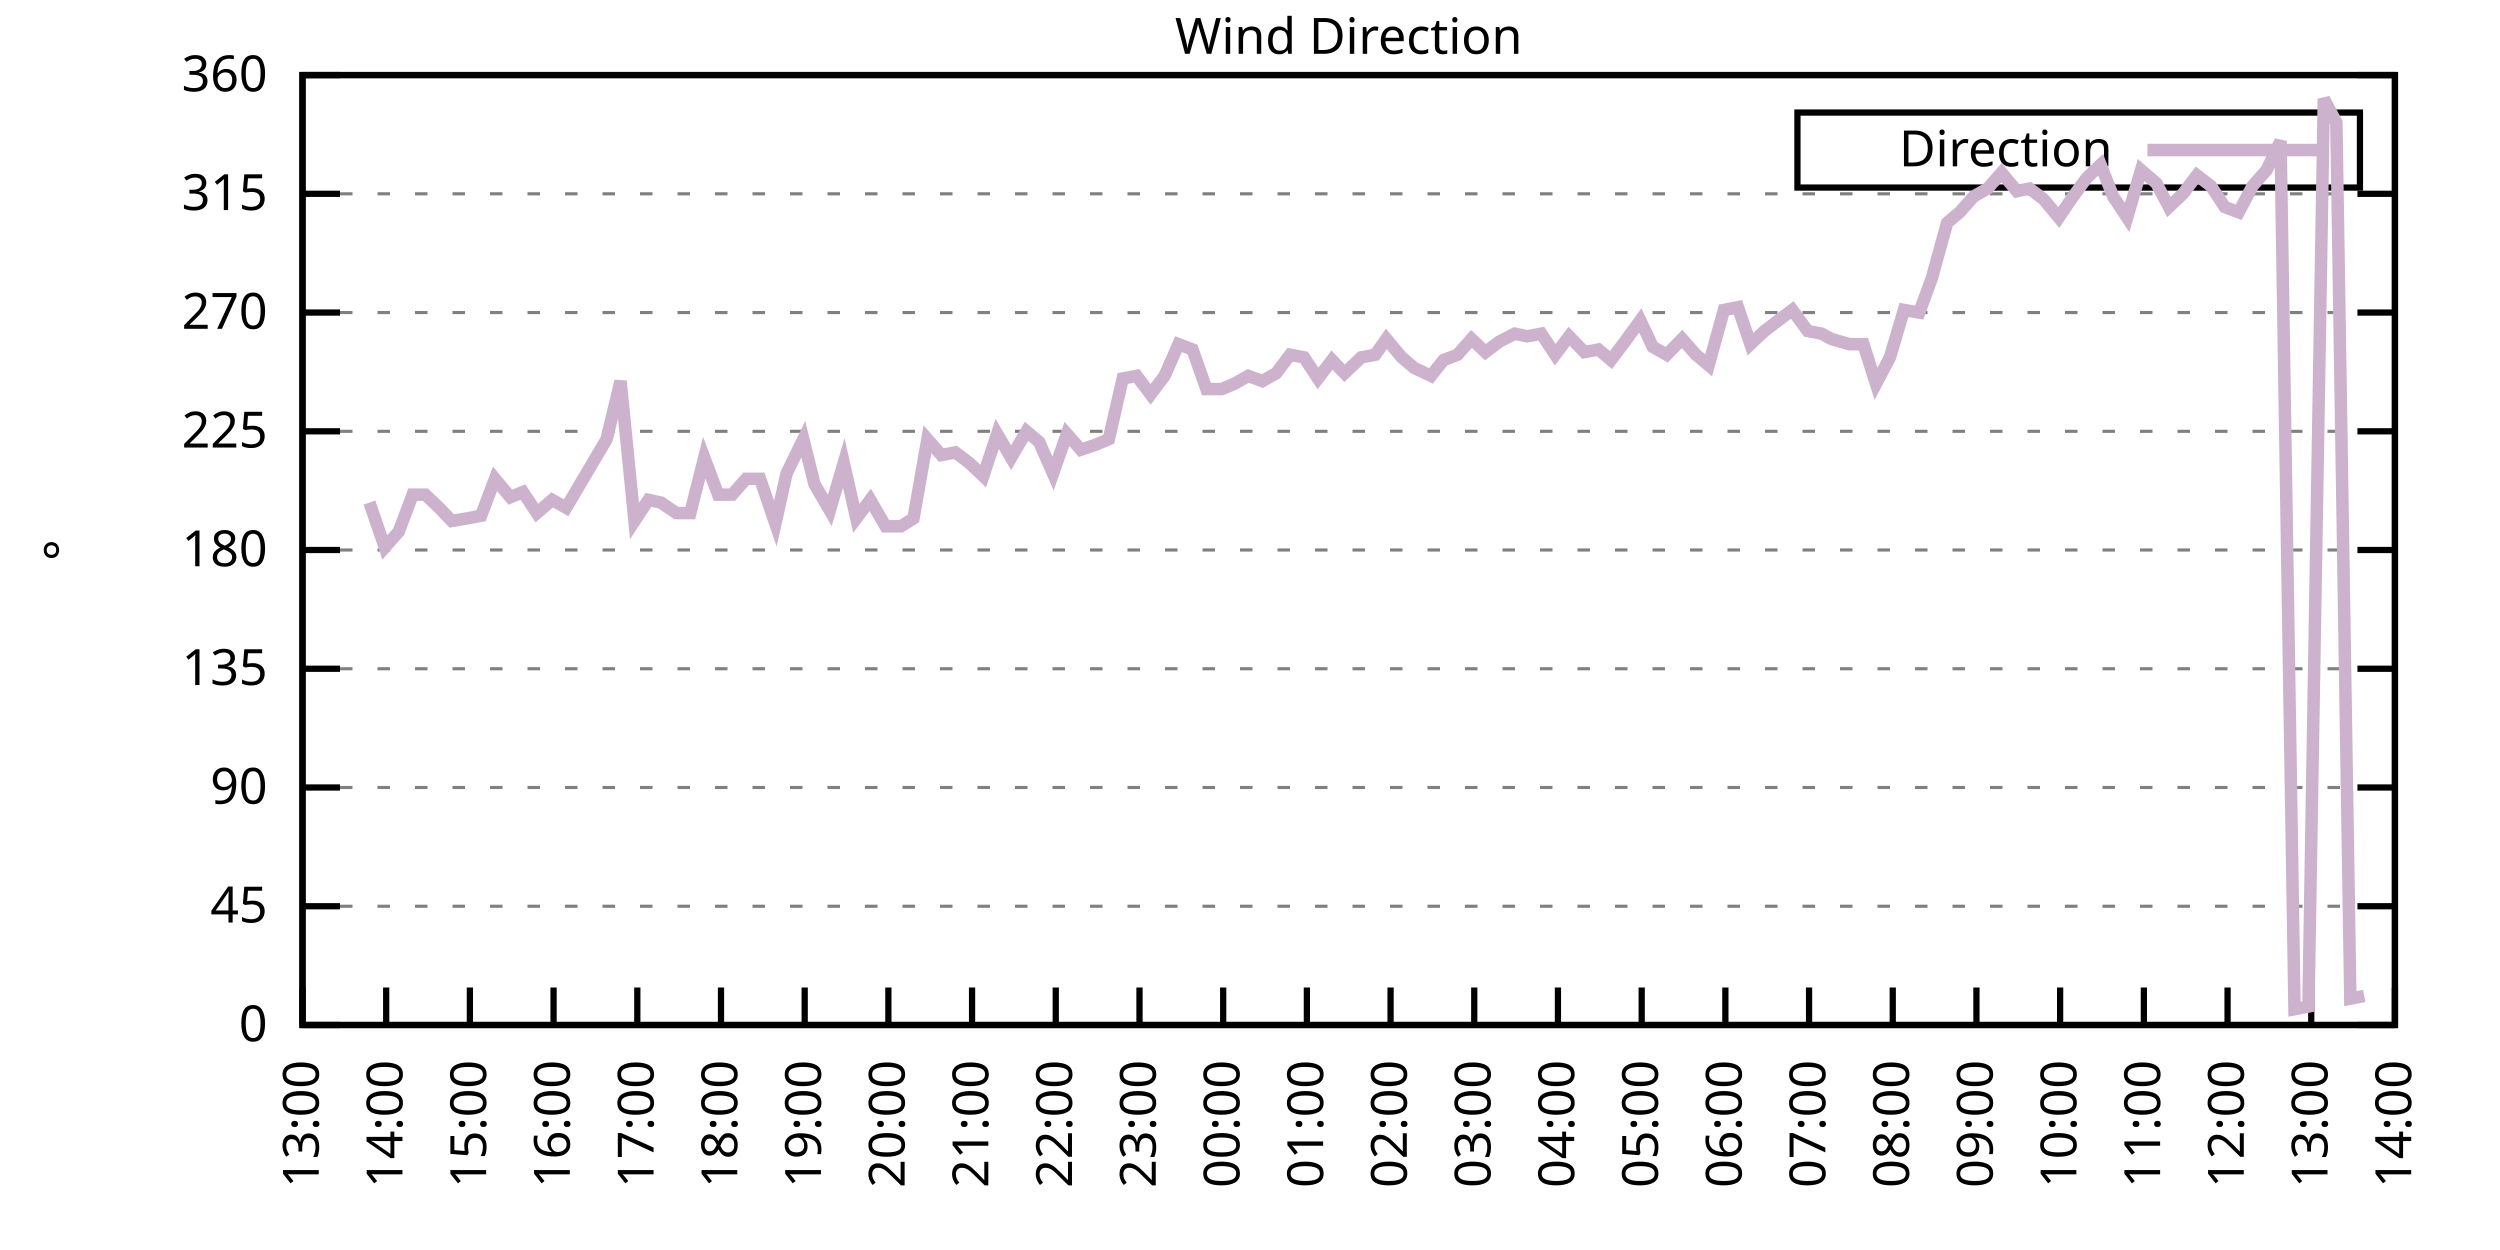
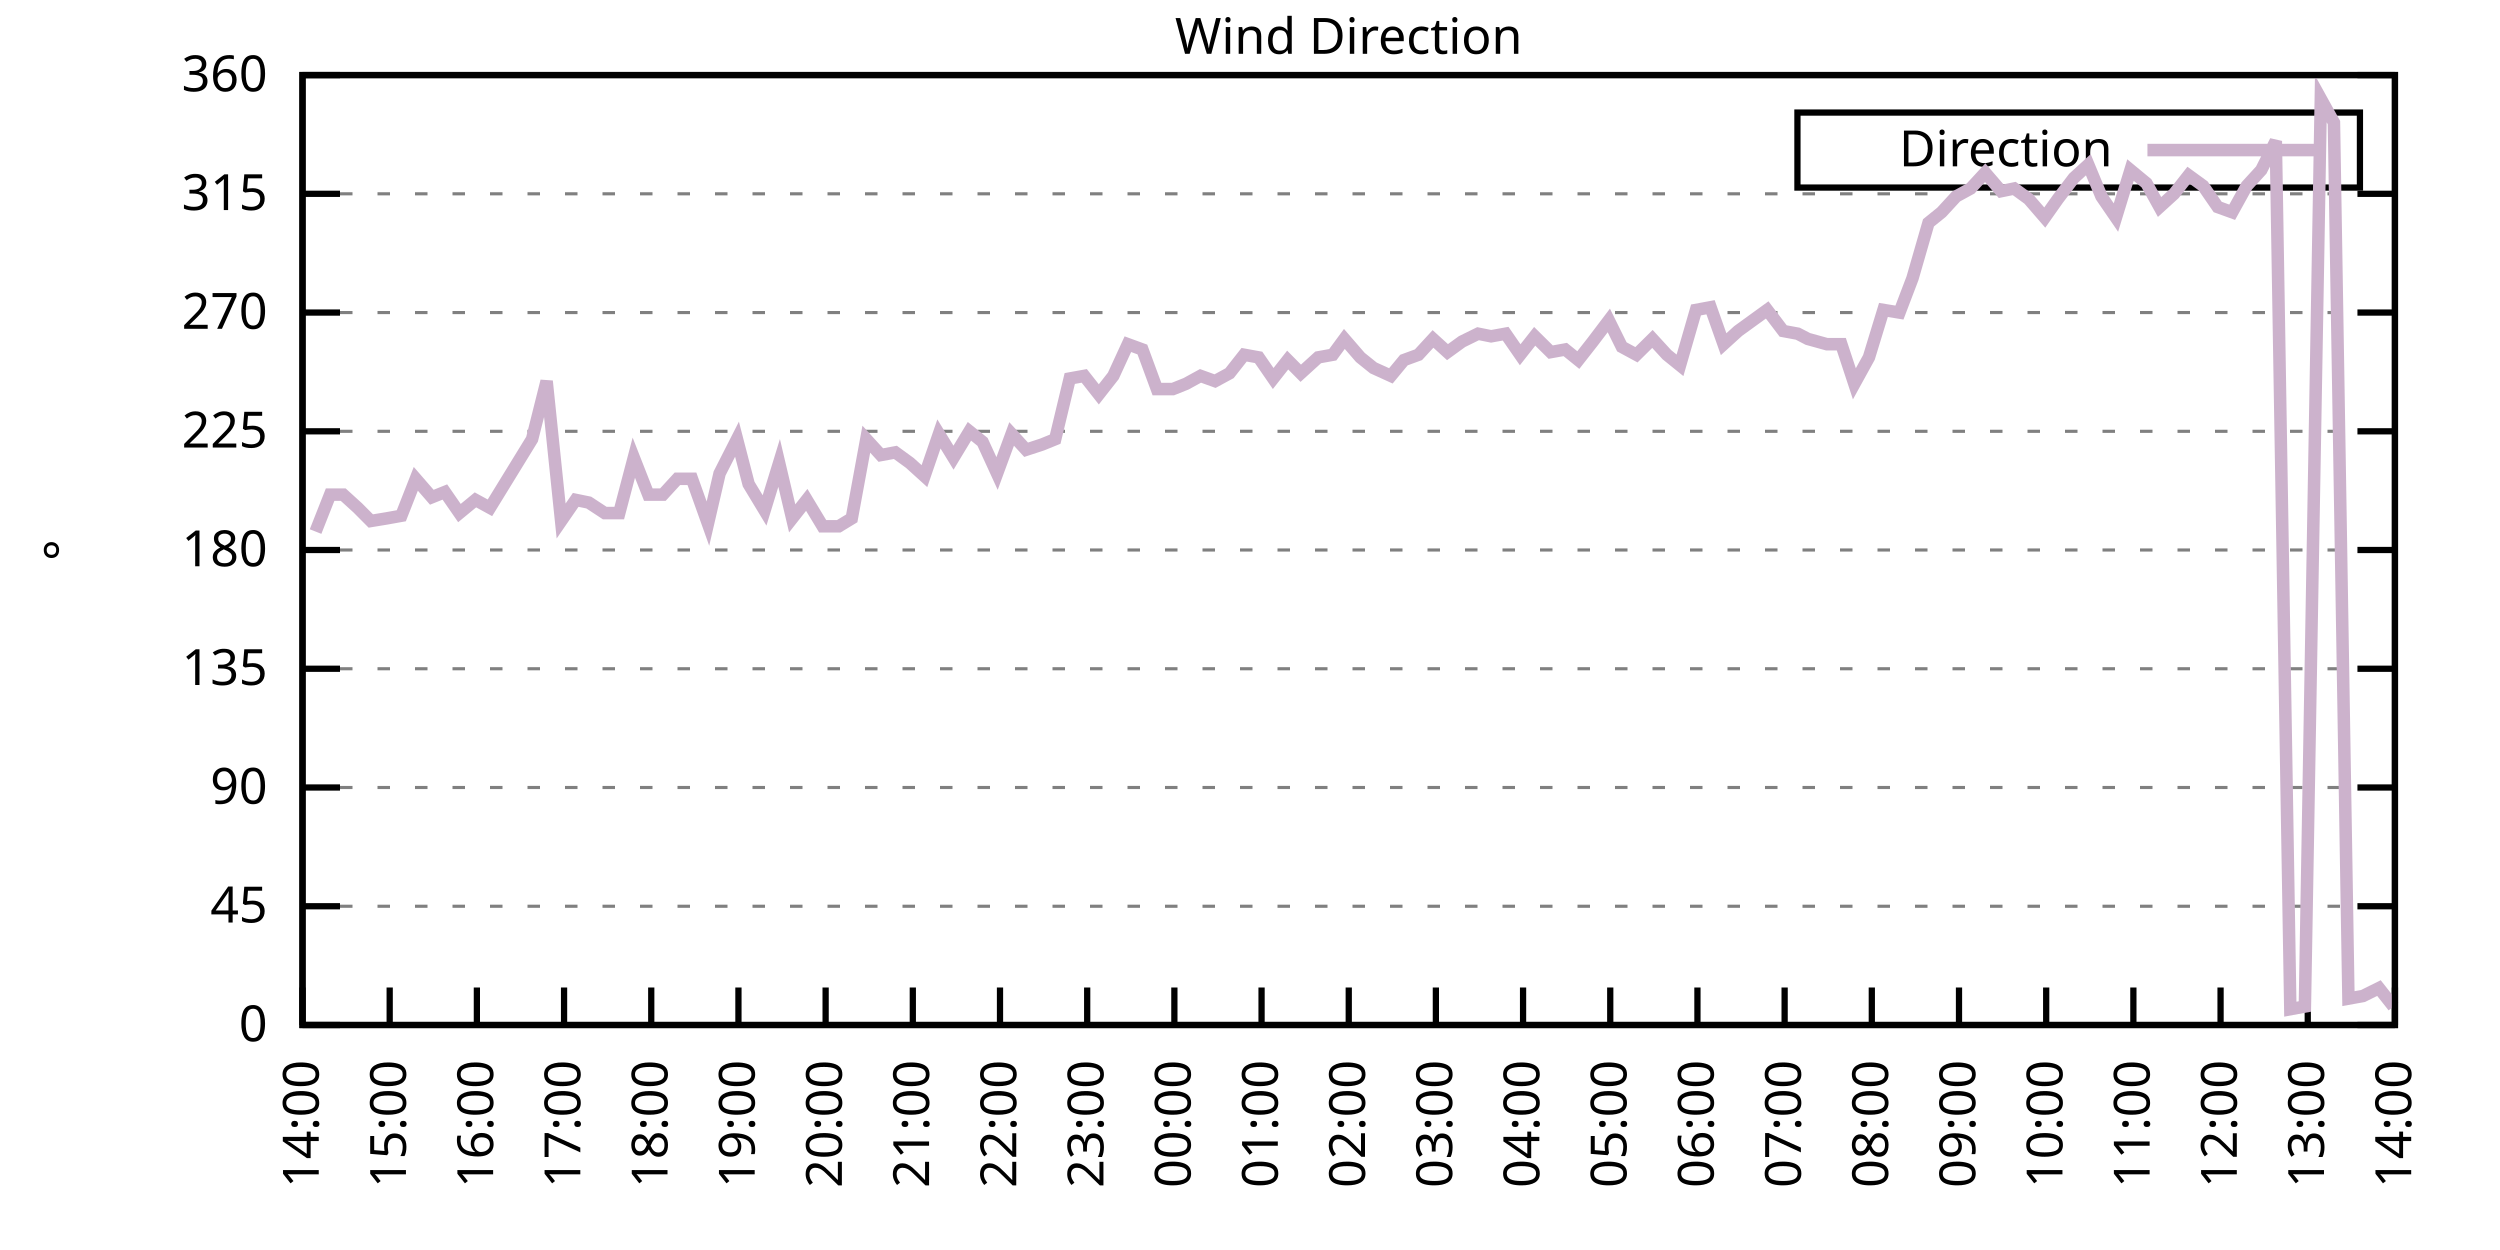
<svg xmlns="http://www.w3.org/2000/svg" xmlns:xlink="http://www.w3.org/1999/xlink" width="400" height="200" viewBox="0 0 400 200">
  <g id="gnuplot_canvas">
    <rect x="0" y="0" width="400" height="200" fill="none" />
    <defs>
      <circle id="gpDot" r="0.5" stroke-width="0.5" stroke="currentColor" />
      <path id="gpPt0" stroke-width="0.333" stroke="currentColor" d="M-1,0 h2 M0,-1 v2" />
      <path id="gpPt1" stroke-width="0.333" stroke="currentColor" d="M-1,-1 L1,1 M1,-1 L-1,1" />
      <path id="gpPt2" stroke-width="0.333" stroke="currentColor" d="M-1,0 L1,0 M0,-1 L0,1 M-1,-1 L1,1 M-1,1 L1,-1" />
      <rect id="gpPt3" stroke-width="0.333" stroke="currentColor" x="-1" y="-1" width="2" height="2" />
      <rect id="gpPt4" stroke-width="0.333" stroke="currentColor" fill="currentColor" x="-1" y="-1" width="2" height="2" />
      <circle id="gpPt5" stroke-width="0.333" stroke="currentColor" cx="0" cy="0" r="1" />
      <use xlink:href="#gpPt5" id="gpPt6" fill="currentColor" stroke="none" />
      <path id="gpPt7" stroke-width="0.333" stroke="currentColor" d="M0,-1.33 L-1.33,0.67 L1.33,0.67 z" />
      <use xlink:href="#gpPt7" id="gpPt8" fill="currentColor" stroke="none" />
      <use xlink:href="#gpPt7" id="gpPt9" stroke="currentColor" transform="rotate(180)" />
      <use xlink:href="#gpPt9" id="gpPt10" fill="currentColor" stroke="none" />
      <use xlink:href="#gpPt3" id="gpPt11" stroke="currentColor" transform="rotate(45)" />
      <use xlink:href="#gpPt11" id="gpPt12" fill="currentColor" stroke="none" />
      <path id="gpPt13" stroke-width="0.333" stroke="currentColor" d="M0,1.330 L1.265,0.411 L0.782,-1.067 L-0.782,-1.076 L-1.265,0.411 z" />
      <use xlink:href="#gpPt13" id="gpPt14" fill="currentColor" stroke="none" />
      <filter id="textbox" filterUnits="objectBoundingBox" x="0" y="0" height="1" width="1">
        <feFlood flood-color="white" flood-opacity="1" result="bgnd" />
        <feComposite in="SourceGraphic" in2="bgnd" operator="atop" />
      </filter>
      <filter id="greybox" filterUnits="objectBoundingBox" x="0" y="0" height="1" width="1">
        <feFlood flood-color="lightgrey" flood-opacity="1" result="grey" />
        <feComposite in="SourceGraphic" in2="grey" operator="atop" />
      </filter>
    </defs>
    <g fill="none" color="white" stroke="currentColor" stroke-width="1.00" stroke-linecap="butt" stroke-linejoin="miter">
</g>
    <g fill="none" color="black" stroke="currentColor" stroke-width="1.00" stroke-linecap="butt" stroke-linejoin="miter">
      <g stroke="none" shape-rendering="crispEdges">
        <polygon fill="rgb(255, 255, 255)" points="48.40,164.00 383.18,164.00 383.18,12.02 48.40,12.02 " />
      </g>
    </g>
    <g fill="none" color="black" stroke="currentColor" stroke-width="1.00" stroke-linecap="butt" stroke-linejoin="miter">
</g>
    <g fill="none" color="black" stroke="black" stroke-width="0.50" stroke-linecap="butt" stroke-linejoin="miter">
</g>
    <g fill="none" color="gray" stroke="currentColor" stroke-width="0.50" stroke-linecap="butt" stroke-linejoin="miter">
      <path stroke="gray" stroke-dasharray="2,4" class="gridline" d="M48.40,164.00 L383.19,164.00  " />
    </g>
    <g fill="none" color="gray" stroke="gray" stroke-width="1.00" stroke-linecap="butt" stroke-linejoin="miter">
</g>
    <g fill="none" color="black" stroke="currentColor" stroke-width="1.00" stroke-linecap="butt" stroke-linejoin="miter">
      <path stroke="black" d="M48.40,164.00 L54.40,164.00 M383.19,164.00 L377.19,164.00  " />
      <g transform="translate(42.80,166.60)" stroke="none" fill="black" font-family="Sans" font-size="8.00" text-anchor="end">
        <text>
          <tspan font-family="Sans"> 0</tspan>
        </text>
      </g>
    </g>
    <g fill="none" color="black" stroke="currentColor" stroke-width="1.00" stroke-linecap="butt" stroke-linejoin="miter">
</g>
    <g fill="none" color="black" stroke="black" stroke-width="0.50" stroke-linecap="butt" stroke-linejoin="miter">
</g>
    <g fill="none" color="gray" stroke="currentColor" stroke-width="0.50" stroke-linecap="butt" stroke-linejoin="miter">
      <path stroke="gray" stroke-dasharray="2,4" class="gridline" d="M48.40,145.00 L383.19,145.00  " />
    </g>
    <g fill="none" color="gray" stroke="gray" stroke-width="1.00" stroke-linecap="butt" stroke-linejoin="miter">
</g>
    <g fill="none" color="black" stroke="currentColor" stroke-width="1.00" stroke-linecap="butt" stroke-linejoin="miter">
      <path stroke="black" d="M48.40,145.00 L54.40,145.00 M383.19,145.00 L377.19,145.00  " />
      <g transform="translate(42.80,147.60)" stroke="none" fill="black" font-family="Sans" font-size="8.00" text-anchor="end">
        <text>
          <tspan font-family="Sans"> 45</tspan>
        </text>
      </g>
    </g>
    <g fill="none" color="black" stroke="currentColor" stroke-width="1.00" stroke-linecap="butt" stroke-linejoin="miter">
</g>
    <g fill="none" color="black" stroke="black" stroke-width="0.50" stroke-linecap="butt" stroke-linejoin="miter">
</g>
    <g fill="none" color="gray" stroke="currentColor" stroke-width="0.50" stroke-linecap="butt" stroke-linejoin="miter">
      <path stroke="gray" stroke-dasharray="2,4" class="gridline" d="M48.40,126.00 L383.19,126.00  " />
    </g>
    <g fill="none" color="gray" stroke="gray" stroke-width="1.00" stroke-linecap="butt" stroke-linejoin="miter">
</g>
    <g fill="none" color="black" stroke="currentColor" stroke-width="1.00" stroke-linecap="butt" stroke-linejoin="miter">
      <path stroke="black" d="M48.40,126.00 L54.40,126.00 M383.19,126.00 L377.19,126.00  " />
      <g transform="translate(42.80,128.60)" stroke="none" fill="black" font-family="Sans" font-size="8.00" text-anchor="end">
        <text>
          <tspan font-family="Sans"> 90</tspan>
        </text>
      </g>
    </g>
    <g fill="none" color="black" stroke="currentColor" stroke-width="1.00" stroke-linecap="butt" stroke-linejoin="miter">
</g>
    <g fill="none" color="black" stroke="black" stroke-width="0.50" stroke-linecap="butt" stroke-linejoin="miter">
</g>
    <g fill="none" color="gray" stroke="currentColor" stroke-width="0.50" stroke-linecap="butt" stroke-linejoin="miter">
      <path stroke="gray" stroke-dasharray="2,4" class="gridline" d="M48.40,107.00 L383.19,107.00  " />
    </g>
    <g fill="none" color="gray" stroke="gray" stroke-width="1.00" stroke-linecap="butt" stroke-linejoin="miter">
</g>
    <g fill="none" color="black" stroke="currentColor" stroke-width="1.00" stroke-linecap="butt" stroke-linejoin="miter">
      <path stroke="black" d="M48.40,107.00 L54.40,107.00 M383.19,107.00 L377.19,107.00  " />
      <g transform="translate(42.80,109.60)" stroke="none" fill="black" font-family="Sans" font-size="8.00" text-anchor="end">
        <text>
          <tspan font-family="Sans"> 135</tspan>
        </text>
      </g>
    </g>
    <g fill="none" color="black" stroke="currentColor" stroke-width="1.00" stroke-linecap="butt" stroke-linejoin="miter">
</g>
    <g fill="none" color="black" stroke="black" stroke-width="0.50" stroke-linecap="butt" stroke-linejoin="miter">
</g>
    <g fill="none" color="gray" stroke="currentColor" stroke-width="0.50" stroke-linecap="butt" stroke-linejoin="miter">
      <path stroke="gray" stroke-dasharray="2,4" class="gridline" d="M48.40,88.00 L383.19,88.00  " />
    </g>
    <g fill="none" color="gray" stroke="gray" stroke-width="1.00" stroke-linecap="butt" stroke-linejoin="miter">
</g>
    <g fill="none" color="black" stroke="currentColor" stroke-width="1.00" stroke-linecap="butt" stroke-linejoin="miter">
      <path stroke="black" d="M48.40,88.00 L54.40,88.00 M383.19,88.00 L377.19,88.00  " />
      <g transform="translate(42.80,90.60)" stroke="none" fill="black" font-family="Sans" font-size="8.00" text-anchor="end">
        <text>
          <tspan font-family="Sans"> 180</tspan>
        </text>
      </g>
    </g>
    <g fill="none" color="black" stroke="currentColor" stroke-width="1.00" stroke-linecap="butt" stroke-linejoin="miter">
</g>
    <g fill="none" color="black" stroke="black" stroke-width="0.50" stroke-linecap="butt" stroke-linejoin="miter">
</g>
    <g fill="none" color="gray" stroke="currentColor" stroke-width="0.50" stroke-linecap="butt" stroke-linejoin="miter">
      <path stroke="gray" stroke-dasharray="2,4" class="gridline" d="M48.40,69.01 L383.19,69.01  " />
    </g>
    <g fill="none" color="gray" stroke="gray" stroke-width="1.00" stroke-linecap="butt" stroke-linejoin="miter">
</g>
    <g fill="none" color="black" stroke="currentColor" stroke-width="1.00" stroke-linecap="butt" stroke-linejoin="miter">
      <path stroke="black" d="M48.40,69.01 L54.40,69.01 M383.19,69.01 L377.19,69.01  " />
      <g transform="translate(42.80,71.61)" stroke="none" fill="black" font-family="Sans" font-size="8.00" text-anchor="end">
        <text>
          <tspan font-family="Sans"> 225</tspan>
        </text>
      </g>
    </g>
    <g fill="none" color="black" stroke="currentColor" stroke-width="1.00" stroke-linecap="butt" stroke-linejoin="miter">
</g>
    <g fill="none" color="black" stroke="black" stroke-width="0.50" stroke-linecap="butt" stroke-linejoin="miter">
</g>
    <g fill="none" color="gray" stroke="currentColor" stroke-width="0.50" stroke-linecap="butt" stroke-linejoin="miter">
      <path stroke="gray" stroke-dasharray="2,4" class="gridline" d="M48.40,50.01 L383.19,50.01  " />
    </g>
    <g fill="none" color="gray" stroke="gray" stroke-width="1.00" stroke-linecap="butt" stroke-linejoin="miter">
</g>
    <g fill="none" color="black" stroke="currentColor" stroke-width="1.00" stroke-linecap="butt" stroke-linejoin="miter">
      <path stroke="black" d="M48.40,50.01 L54.40,50.01 M383.19,50.01 L377.19,50.01  " />
      <g transform="translate(42.80,52.61)" stroke="none" fill="black" font-family="Sans" font-size="8.00" text-anchor="end">
        <text>
          <tspan font-family="Sans"> 270</tspan>
        </text>
      </g>
    </g>
    <g fill="none" color="black" stroke="currentColor" stroke-width="1.00" stroke-linecap="butt" stroke-linejoin="miter">
</g>
    <g fill="none" color="black" stroke="black" stroke-width="0.50" stroke-linecap="butt" stroke-linejoin="miter">
</g>
    <g fill="none" color="gray" stroke="currentColor" stroke-width="0.50" stroke-linecap="butt" stroke-linejoin="miter">
      <path stroke="gray" stroke-dasharray="2,4" class="gridline" d="M48.40,31.01 L383.19,31.01  " />
    </g>
    <g fill="none" color="gray" stroke="gray" stroke-width="1.00" stroke-linecap="butt" stroke-linejoin="miter">
</g>
    <g fill="none" color="black" stroke="currentColor" stroke-width="1.00" stroke-linecap="butt" stroke-linejoin="miter">
      <path stroke="black" d="M48.40,31.01 L54.40,31.01 M383.19,31.01 L377.19,31.01  " />
      <g transform="translate(42.80,33.61)" stroke="none" fill="black" font-family="Sans" font-size="8.00" text-anchor="end">
        <text>
          <tspan font-family="Sans"> 315</tspan>
        </text>
      </g>
    </g>
    <g fill="none" color="black" stroke="currentColor" stroke-width="1.00" stroke-linecap="butt" stroke-linejoin="miter">
</g>
    <g fill="none" color="black" stroke="black" stroke-width="0.50" stroke-linecap="butt" stroke-linejoin="miter">
</g>
    <g fill="none" color="gray" stroke="currentColor" stroke-width="0.50" stroke-linecap="butt" stroke-linejoin="miter">
      <path stroke="gray" stroke-dasharray="2,4" class="gridline" d="M48.40,12.01 L383.19,12.01  " />
    </g>
    <g fill="none" color="gray" stroke="gray" stroke-width="1.00" stroke-linecap="butt" stroke-linejoin="miter">
</g>
    <g fill="none" color="black" stroke="currentColor" stroke-width="1.00" stroke-linecap="butt" stroke-linejoin="miter">
      <path stroke="black" d="M48.40,12.01 L54.40,12.01 M383.19,12.01 L377.19,12.01  " />
      <g transform="translate(42.80,14.61)" stroke="none" fill="black" font-family="Sans" font-size="8.00" text-anchor="end">
        <text>
          <tspan font-family="Sans"> 360</tspan>
        </text>
      </g>
    </g>
    <g fill="none" color="black" stroke="currentColor" stroke-width="1.00" stroke-linecap="butt" stroke-linejoin="miter">
      <path stroke="black" d="M48.40,164.00 L48.40,158.00  " />
      <g transform="translate(51.00,169.60) rotate(270.00)" stroke="none" fill="black" font-family="Sans" font-size="8.00" text-anchor="end">
        <text>
-           <tspan font-family="Sans">13:00</tspan>
-         </text>
-       </g>
-     </g>
-     <g fill="none" color="black" stroke="currentColor" stroke-width="1.00" stroke-linecap="butt" stroke-linejoin="miter">
-       <path stroke="black" d="M61.79,164.00 L61.79,158.00  " />
-       <g transform="translate(64.39,169.60) rotate(270.00)" stroke="none" fill="black" font-family="Sans" font-size="8.00" text-anchor="end">
-         <text>
          <tspan font-family="Sans">14:00</tspan>
        </text>
      </g>
    </g>
    <g fill="none" color="black" stroke="currentColor" stroke-width="1.00" stroke-linecap="butt" stroke-linejoin="miter">
-       <path stroke="black" d="M75.18,164.00 L75.18,158.00  " />
-       <g transform="translate(77.78,169.60) rotate(270.00)" stroke="none" fill="black" font-family="Sans" font-size="8.00" text-anchor="end">
+       <path stroke="black" d="M62.35,164.00 L62.35,158.00  " />
+       <g transform="translate(64.95,169.60) rotate(270.00)" stroke="none" fill="black" font-family="Sans" font-size="8.00" text-anchor="end">
        <text>
          <tspan font-family="Sans">15:00</tspan>
        </text>
      </g>
    </g>
    <g fill="none" color="black" stroke="currentColor" stroke-width="1.00" stroke-linecap="butt" stroke-linejoin="miter">
-       <path stroke="black" d="M88.57,164.00 L88.57,158.00  " />
-       <g transform="translate(91.17,169.60) rotate(270.00)" stroke="none" fill="black" font-family="Sans" font-size="8.00" text-anchor="end">
+       <path stroke="black" d="M76.30,164.00 L76.30,158.00  " />
+       <g transform="translate(78.90,169.60) rotate(270.00)" stroke="none" fill="black" font-family="Sans" font-size="8.00" text-anchor="end">
        <text>
          <tspan font-family="Sans">16:00</tspan>
        </text>
      </g>
    </g>
    <g fill="none" color="black" stroke="currentColor" stroke-width="1.00" stroke-linecap="butt" stroke-linejoin="miter">
-       <path stroke="black" d="M101.97,164.00 L101.97,158.00  " />
-       <g transform="translate(104.57,169.60) rotate(270.00)" stroke="none" fill="black" font-family="Sans" font-size="8.00" text-anchor="end">
+       <path stroke="black" d="M90.25,164.00 L90.25,158.00  " />
+       <g transform="translate(92.85,169.60) rotate(270.00)" stroke="none" fill="black" font-family="Sans" font-size="8.00" text-anchor="end">
        <text>
          <tspan font-family="Sans">17:00</tspan>
        </text>
      </g>
    </g>
    <g fill="none" color="black" stroke="currentColor" stroke-width="1.00" stroke-linecap="butt" stroke-linejoin="miter">
-       <path stroke="black" d="M115.36,164.00 L115.36,158.00  " />
-       <g transform="translate(117.96,169.60) rotate(270.00)" stroke="none" fill="black" font-family="Sans" font-size="8.00" text-anchor="end">
+       <path stroke="black" d="M104.20,164.00 L104.20,158.00  " />
+       <g transform="translate(106.80,169.60) rotate(270.00)" stroke="none" fill="black" font-family="Sans" font-size="8.00" text-anchor="end">
        <text>
          <tspan font-family="Sans">18:00</tspan>
        </text>
      </g>
    </g>
    <g fill="none" color="black" stroke="currentColor" stroke-width="1.00" stroke-linecap="butt" stroke-linejoin="miter">
-       <path stroke="black" d="M128.75,164.00 L128.75,158.00  " />
-       <g transform="translate(131.35,169.60) rotate(270.00)" stroke="none" fill="black" font-family="Sans" font-size="8.00" text-anchor="end">
+       <path stroke="black" d="M118.15,164.00 L118.15,158.00  " />
+       <g transform="translate(120.75,169.60) rotate(270.00)" stroke="none" fill="black" font-family="Sans" font-size="8.00" text-anchor="end">
        <text>
          <tspan font-family="Sans">19:00</tspan>
        </text>
      </g>
    </g>
    <g fill="none" color="black" stroke="currentColor" stroke-width="1.00" stroke-linecap="butt" stroke-linejoin="miter">
-       <path stroke="black" d="M142.14,164.00 L142.14,158.00  " />
-       <g transform="translate(144.74,169.60) rotate(270.00)" stroke="none" fill="black" font-family="Sans" font-size="8.00" text-anchor="end">
+       <path stroke="black" d="M132.10,164.00 L132.10,158.00  " />
+       <g transform="translate(134.70,169.60) rotate(270.00)" stroke="none" fill="black" font-family="Sans" font-size="8.00" text-anchor="end">
        <text>
          <tspan font-family="Sans">20:00</tspan>
        </text>
      </g>
    </g>
    <g fill="none" color="black" stroke="currentColor" stroke-width="1.00" stroke-linecap="butt" stroke-linejoin="miter">
-       <path stroke="black" d="M155.53,164.00 L155.53,158.00  " />
-       <g transform="translate(158.13,169.60) rotate(270.00)" stroke="none" fill="black" font-family="Sans" font-size="8.00" text-anchor="end">
+       <path stroke="black" d="M146.05,164.00 L146.05,158.00  " />
+       <g transform="translate(148.65,169.60) rotate(270.00)" stroke="none" fill="black" font-family="Sans" font-size="8.00" text-anchor="end">
        <text>
          <tspan font-family="Sans">21:00</tspan>
        </text>
      </g>
    </g>
    <g fill="none" color="black" stroke="currentColor" stroke-width="1.00" stroke-linecap="butt" stroke-linejoin="miter">
-       <path stroke="black" d="M168.92,164.00 L168.92,158.00  " />
-       <g transform="translate(171.52,169.60) rotate(270.00)" stroke="none" fill="black" font-family="Sans" font-size="8.00" text-anchor="end">
+       <path stroke="black" d="M160.00,164.00 L160.00,158.00  " />
+       <g transform="translate(162.60,169.60) rotate(270.00)" stroke="none" fill="black" font-family="Sans" font-size="8.00" text-anchor="end">
        <text>
          <tspan font-family="Sans">22:00</tspan>
        </text>
      </g>
    </g>
    <g fill="none" color="black" stroke="currentColor" stroke-width="1.00" stroke-linecap="butt" stroke-linejoin="miter">
-       <path stroke="black" d="M182.32,164.00 L182.32,158.00  " />
-       <g transform="translate(184.92,169.60) rotate(270.00)" stroke="none" fill="black" font-family="Sans" font-size="8.00" text-anchor="end">
+       <path stroke="black" d="M173.95,164.00 L173.95,158.00  " />
+       <g transform="translate(176.55,169.60) rotate(270.00)" stroke="none" fill="black" font-family="Sans" font-size="8.00" text-anchor="end">
        <text>
          <tspan font-family="Sans">23:00</tspan>
        </text>
      </g>
    </g>
    <g fill="none" color="black" stroke="currentColor" stroke-width="1.00" stroke-linecap="butt" stroke-linejoin="miter">
-       <path stroke="black" d="M195.71,164.00 L195.71,158.00  " />
-       <g transform="translate(198.31,169.60) rotate(270.00)" stroke="none" fill="black" font-family="Sans" font-size="8.00" text-anchor="end">
+       <path stroke="black" d="M187.90,164.00 L187.90,158.00  " />
+       <g transform="translate(190.50,169.60) rotate(270.00)" stroke="none" fill="black" font-family="Sans" font-size="8.00" text-anchor="end">
        <text>
          <tspan font-family="Sans">00:00</tspan>
        </text>
      </g>
    </g>
    <g fill="none" color="black" stroke="currentColor" stroke-width="1.00" stroke-linecap="butt" stroke-linejoin="miter">
-       <path stroke="black" d="M209.10,164.00 L209.10,158.00  " />
-       <g transform="translate(211.70,169.60) rotate(270.00)" stroke="none" fill="black" font-family="Sans" font-size="8.00" text-anchor="end">
+       <path stroke="black" d="M201.85,164.00 L201.85,158.00  " />
+       <g transform="translate(204.45,169.60) rotate(270.00)" stroke="none" fill="black" font-family="Sans" font-size="8.00" text-anchor="end">
        <text>
          <tspan font-family="Sans">01:00</tspan>
        </text>
      </g>
    </g>
    <g fill="none" color="black" stroke="currentColor" stroke-width="1.00" stroke-linecap="butt" stroke-linejoin="miter">
-       <path stroke="black" d="M222.49,164.00 L222.49,158.00  " />
-       <g transform="translate(225.09,169.60) rotate(270.00)" stroke="none" fill="black" font-family="Sans" font-size="8.00" text-anchor="end">
+       <path stroke="black" d="M215.80,164.00 L215.80,158.00  " />
+       <g transform="translate(218.40,169.60) rotate(270.00)" stroke="none" fill="black" font-family="Sans" font-size="8.00" text-anchor="end">
        <text>
          <tspan font-family="Sans">02:00</tspan>
        </text>
      </g>
    </g>
    <g fill="none" color="black" stroke="currentColor" stroke-width="1.00" stroke-linecap="butt" stroke-linejoin="miter">
-       <path stroke="black" d="M235.88,164.00 L235.88,158.00  " />
-       <g transform="translate(238.48,169.60) rotate(270.00)" stroke="none" fill="black" font-family="Sans" font-size="8.00" text-anchor="end">
+       <path stroke="black" d="M229.74,164.00 L229.74,158.00  " />
+       <g transform="translate(232.34,169.60) rotate(270.00)" stroke="none" fill="black" font-family="Sans" font-size="8.00" text-anchor="end">
        <text>
          <tspan font-family="Sans">03:00</tspan>
        </text>
      </g>
    </g>
    <g fill="none" color="black" stroke="currentColor" stroke-width="1.00" stroke-linecap="butt" stroke-linejoin="miter">
-       <path stroke="black" d="M249.27,164.00 L249.27,158.00  " />
-       <g transform="translate(251.87,169.60) rotate(270.00)" stroke="none" fill="black" font-family="Sans" font-size="8.00" text-anchor="end">
+       <path stroke="black" d="M243.69,164.00 L243.69,158.00  " />
+       <g transform="translate(246.29,169.60) rotate(270.00)" stroke="none" fill="black" font-family="Sans" font-size="8.00" text-anchor="end">
        <text>
          <tspan font-family="Sans">04:00</tspan>
        </text>
      </g>
    </g>
    <g fill="none" color="black" stroke="currentColor" stroke-width="1.00" stroke-linecap="butt" stroke-linejoin="miter">
-       <path stroke="black" d="M262.67,164.00 L262.67,158.00  " />
-       <g transform="translate(265.27,169.60) rotate(270.00)" stroke="none" fill="black" font-family="Sans" font-size="8.00" text-anchor="end">
+       <path stroke="black" d="M257.64,164.00 L257.64,158.00  " />
+       <g transform="translate(260.24,169.60) rotate(270.00)" stroke="none" fill="black" font-family="Sans" font-size="8.00" text-anchor="end">
        <text>
          <tspan font-family="Sans">05:00</tspan>
        </text>
      </g>
    </g>
    <g fill="none" color="black" stroke="currentColor" stroke-width="1.00" stroke-linecap="butt" stroke-linejoin="miter">
-       <path stroke="black" d="M276.06,164.00 L276.06,158.00  " />
-       <g transform="translate(278.66,169.60) rotate(270.00)" stroke="none" fill="black" font-family="Sans" font-size="8.00" text-anchor="end">
+       <path stroke="black" d="M271.59,164.00 L271.59,158.00  " />
+       <g transform="translate(274.19,169.60) rotate(270.00)" stroke="none" fill="black" font-family="Sans" font-size="8.00" text-anchor="end">
        <text>
          <tspan font-family="Sans">06:00</tspan>
        </text>
      </g>
    </g>
    <g fill="none" color="black" stroke="currentColor" stroke-width="1.00" stroke-linecap="butt" stroke-linejoin="miter">
-       <path stroke="black" d="M289.45,164.00 L289.45,158.00  " />
-       <g transform="translate(292.05,169.60) rotate(270.00)" stroke="none" fill="black" font-family="Sans" font-size="8.00" text-anchor="end">
+       <path stroke="black" d="M285.54,164.00 L285.54,158.00  " />
+       <g transform="translate(288.14,169.60) rotate(270.00)" stroke="none" fill="black" font-family="Sans" font-size="8.00" text-anchor="end">
        <text>
          <tspan font-family="Sans">07:00</tspan>
        </text>
      </g>
    </g>
    <g fill="none" color="black" stroke="currentColor" stroke-width="1.00" stroke-linecap="butt" stroke-linejoin="miter">
-       <path stroke="black" d="M302.84,164.00 L302.84,158.00  " />
-       <g transform="translate(305.44,169.60) rotate(270.00)" stroke="none" fill="black" font-family="Sans" font-size="8.00" text-anchor="end">
+       <path stroke="black" d="M299.49,164.00 L299.49,158.00  " />
+       <g transform="translate(302.09,169.60) rotate(270.00)" stroke="none" fill="black" font-family="Sans" font-size="8.00" text-anchor="end">
        <text>
          <tspan font-family="Sans">08:00</tspan>
        </text>
      </g>
    </g>
    <g fill="none" color="black" stroke="currentColor" stroke-width="1.00" stroke-linecap="butt" stroke-linejoin="miter">
-       <path stroke="black" d="M316.23,164.00 L316.23,158.00  " />
-       <g transform="translate(318.83,169.60) rotate(270.00)" stroke="none" fill="black" font-family="Sans" font-size="8.00" text-anchor="end">
+       <path stroke="black" d="M313.44,164.00 L313.44,158.00  " />
+       <g transform="translate(316.04,169.60) rotate(270.00)" stroke="none" fill="black" font-family="Sans" font-size="8.00" text-anchor="end">
        <text>
          <tspan font-family="Sans">09:00</tspan>
        </text>
      </g>
    </g>
    <g fill="none" color="black" stroke="currentColor" stroke-width="1.00" stroke-linecap="butt" stroke-linejoin="miter">
-       <path stroke="black" d="M329.62,164.00 L329.62,158.00  " />
-       <g transform="translate(332.22,169.60) rotate(270.00)" stroke="none" fill="black" font-family="Sans" font-size="8.00" text-anchor="end">
+       <path stroke="black" d="M327.39,164.00 L327.39,158.00  " />
+       <g transform="translate(329.99,169.60) rotate(270.00)" stroke="none" fill="black" font-family="Sans" font-size="8.00" text-anchor="end">
        <text>
          <tspan font-family="Sans">10:00</tspan>
        </text>
      </g>
    </g>
    <g fill="none" color="black" stroke="currentColor" stroke-width="1.00" stroke-linecap="butt" stroke-linejoin="miter">
-       <path stroke="black" d="M343.02,164.00 L343.02,158.00  " />
-       <g transform="translate(345.62,169.60) rotate(270.00)" stroke="none" fill="black" font-family="Sans" font-size="8.00" text-anchor="end">
+       <path stroke="black" d="M341.34,164.00 L341.34,158.00  " />
+       <g transform="translate(343.94,169.60) rotate(270.00)" stroke="none" fill="black" font-family="Sans" font-size="8.00" text-anchor="end">
        <text>
          <tspan font-family="Sans">11:00</tspan>
        </text>
      </g>
    </g>
    <g fill="none" color="black" stroke="currentColor" stroke-width="1.00" stroke-linecap="butt" stroke-linejoin="miter">
-       <path stroke="black" d="M356.41,164.00 L356.41,158.00  " />
-       <g transform="translate(359.01,169.60) rotate(270.00)" stroke="none" fill="black" font-family="Sans" font-size="8.00" text-anchor="end">
+       <path stroke="black" d="M355.29,164.00 L355.29,158.00  " />
+       <g transform="translate(357.89,169.60) rotate(270.00)" stroke="none" fill="black" font-family="Sans" font-size="8.00" text-anchor="end">
        <text>
          <tspan font-family="Sans">12:00</tspan>
        </text>
      </g>
    </g>
    <g fill="none" color="black" stroke="currentColor" stroke-width="1.00" stroke-linecap="butt" stroke-linejoin="miter">
-       <path stroke="black" d="M369.80,164.00 L369.80,158.00  " />
-       <g transform="translate(372.40,169.60) rotate(270.00)" stroke="none" fill="black" font-family="Sans" font-size="8.00" text-anchor="end">
+       <path stroke="black" d="M369.24,164.00 L369.24,158.00  " />
+       <g transform="translate(371.84,169.60) rotate(270.00)" stroke="none" fill="black" font-family="Sans" font-size="8.00" text-anchor="end">
        <text>
          <tspan font-family="Sans">13:00</tspan>
        </text>
      </g>
    </g>
    <g fill="none" color="black" stroke="currentColor" stroke-width="1.00" stroke-linecap="butt" stroke-linejoin="miter">
      <path stroke="black" d="M383.19,164.00 L383.19,158.00  " />
      <g transform="translate(385.79,169.60) rotate(270.00)" stroke="none" fill="black" font-family="Sans" font-size="8.00" text-anchor="end">
        <text>
          <tspan font-family="Sans">14:00</tspan>
        </text>
      </g>
    </g>
    <g fill="none" color="black" stroke="currentColor" stroke-width="1.00" stroke-linecap="butt" stroke-linejoin="miter">
</g>
    <g fill="none" color="black" stroke="currentColor" stroke-width="1.00" stroke-linecap="butt" stroke-linejoin="miter">
      <path stroke="black" d="M48.40,12.01 L48.40,164.00 L383.19,164.00 L383.19,12.01 L48.40,12.01 Z  " />
    </g>
    <g fill="none" color="black" stroke="currentColor" stroke-width="1.00" stroke-linecap="butt" stroke-linejoin="miter">
</g>
    <g fill="none" color="black" stroke="currentColor" stroke-width="1.00" stroke-linecap="butt" stroke-linejoin="miter">
      <path stroke="black" d="M287.59,30.01 L287.59,18.01 L377.59,18.01 L377.59,30.01 L287.59,30.01 Z  " />
    </g>
    <g id="Wind_direction_plot_1">
      <g fill="none" color="white" stroke="black" stroke-width="2.00" stroke-linecap="butt" stroke-linejoin="miter">
</g>
      <g fill="none" color="black" stroke="currentColor" stroke-width="2.00" stroke-linecap="butt" stroke-linejoin="miter">
        <g transform="translate(337.99,26.61)" stroke="none" fill="black" font-family="Sans" font-size="8.00" text-anchor="end">
          <text>
            <tspan font-family="Sans">Direction</tspan>
          </text>
        </g>
      </g>
      <g fill="none" color="black" stroke="currentColor" stroke-width="2.00" stroke-linecap="butt" stroke-linejoin="miter">
-         <path stroke="rgb(204, 178, 204)" d="M343.59,24.01 L371.99,24.01 M59.11,80.41 L61.57,87.58 L63.80,85.05 L66.03,79.14 L68.04,79.14 L70.27,81.25   L72.28,83.36 L74.74,82.94 L76.97,82.52 L79.20,76.61 L81.66,79.56 L83.66,78.72 L85.90,82.09 L88.35,79.98   L90.58,81.25 L97.06,70.27 L99.29,60.98 L101.52,83.36 L103.75,79.98 L105.76,80.41 L108.22,82.09 L110.45,82.09   L112.68,73.23 L114.91,79.14 L117.14,79.14 L119.38,76.61 L121.61,76.61 L124.06,83.78 L125.85,75.76 L128.53,70.27   L130.31,77.45 L132.77,81.67 L135.00,74.07 L137.01,82.94 L139.24,79.98 L141.69,84.21 L144.15,84.21 L146.16,82.94   L148.39,70.27 L150.62,72.81 L152.85,72.38 L155.09,74.07 L157.32,76.18 L159.55,69.43 L161.78,73.23 L164.24,69.01   L166.25,70.70 L168.48,75.76 L170.71,69.43 L172.94,71.96 L175.40,71.12 L177.41,70.27 L179.64,60.56 L181.87,60.14   L184.10,63.10 L186.33,60.14 L188.57,55.07 L190.80,55.92 L193.03,62.25 L195.48,62.25 L197.49,61.41 L199.73,60.14   L201.96,60.98 L204.19,59.72 L206.42,56.76 L208.65,57.18 L210.88,60.56 L213.12,57.61 L215.13,59.72 L217.80,57.18   L220.04,56.76 L221.82,54.23 L224.28,57.18 L226.29,58.87 L228.96,60.14 L230.97,57.61 L233.20,56.76 L235.44,54.23   L237.67,56.34 L239.90,54.65 L242.36,53.39 L244.36,53.81 L246.60,53.39 L248.83,56.76 L251.06,53.81 L253.51,56.34   L255.75,55.92 L257.76,57.61 L259.99,54.65 L262.44,51.27 L264.45,55.50 L266.68,56.76 L269.14,54.23 L271.37,56.76   L273.38,58.45 L275.83,49.59 L278.07,49.16 L280.07,55.07 L282.31,52.96 L284.54,51.27 L286.77,49.59 L289.23,52.96   L291.46,53.39 L293.02,54.23 L295.92,55.07 L298.15,55.07 L300.16,61.41 L302.39,57.18 L304.63,49.59 L307.08,50.01   L309.09,44.52 L311.54,35.65 L313.55,33.96 L315.79,31.43 L318.02,30.16 L320.25,27.63 L322.70,30.59 L324.71,30.16   L326.95,31.85 L329.40,34.81 L331.41,31.85 L333.86,28.48 L336.10,26.36 L338.10,31.43 L340.34,34.81 L342.57,27.21   L345.02,29.32 L347.03,33.12 L349.26,31.01 L351.50,28.05 L353.73,29.74 L355.96,33.12 L358.19,33.96 L360.42,29.74   L362.66,27.21 L364.89,22.56 L367.12,161.47 L369.35,161.04 L371.81,15.81 L373.82,19.61 L376.05,159.78 L378.28,159.36    " />
+         <path stroke="rgb(204, 178, 204)" d="M343.59,24.01 L371.99,24.01 M50.49,85.05 L52.82,79.14 L54.91,79.14 L57.23,81.25 L59.33,83.36 L61.88,82.94   L64.21,82.52 L66.53,76.61 L69.09,79.56 L71.18,78.72 L73.51,82.09 L76.07,79.98 L78.39,81.25 L85.13,70.27   L87.46,60.98 L89.78,83.36 L92.11,79.98 L94.20,80.41 L96.76,82.09 L99.08,82.09 L101.41,73.23 L103.73,79.14   L106.06,79.14 L108.38,76.61 L110.71,76.61 L113.27,83.78 L115.13,75.76 L117.92,70.27 L119.78,77.45 L122.33,81.67   L124.66,74.07 L126.75,82.94 L129.08,79.98 L131.63,84.21 L134.19,84.21 L136.28,82.94 L138.61,70.27 L140.93,72.81   L143.26,72.38 L145.58,74.07 L147.91,76.18 L150.23,69.43 L152.56,73.23 L155.11,69.01 L157.21,70.70 L159.53,75.76   L161.86,69.43 L164.18,71.96 L166.74,71.12 L168.83,70.27 L171.16,60.56 L173.48,60.14 L175.81,63.10 L178.13,60.14   L180.46,55.07 L182.78,55.92 L185.11,62.25 L187.66,62.25 L189.76,61.41 L192.08,60.14 L194.41,60.98 L196.73,59.72   L199.06,56.76 L201.38,57.18 L203.71,60.56 L206.03,57.61 L208.12,59.72 L210.91,57.18 L213.24,56.76 L215.10,54.23   L217.65,57.18 L219.75,58.87 L222.54,60.14 L224.63,57.61 L226.95,56.76 L229.28,54.23 L231.60,56.34 L233.93,54.65   L236.49,53.39 L238.58,53.81 L240.90,53.39 L243.23,56.76 L245.55,53.81 L248.11,56.34 L250.44,55.92 L252.53,57.61   L254.85,54.65 L257.41,51.27 L259.50,55.50 L261.83,56.76 L264.39,54.23 L266.71,56.76 L268.80,58.45 L271.36,49.59   L273.69,49.16 L275.78,55.07 L278.10,52.96 L280.43,51.27 L282.75,49.59 L285.31,52.96 L287.64,53.39 L289.26,54.23   L292.29,55.07 L294.61,55.07 L296.70,61.41 L299.03,57.18 L301.35,49.59 L303.91,50.01 L306.00,44.52 L308.56,35.65   L310.65,33.96 L312.98,31.43 L315.30,30.16 L317.63,27.63 L320.18,30.59 L322.28,30.16 L324.60,31.85 L327.16,34.81   L329.25,31.85 L331.81,28.48 L334.13,26.36 L336.23,31.43 L338.55,34.81 L340.88,27.21 L343.43,29.32 L345.53,33.12   L347.85,31.01 L350.18,28.05 L352.50,29.74 L354.83,33.12 L357.15,33.96 L359.48,29.74 L361.80,27.21 L364.13,22.56   L366.45,161.47 L368.78,161.04 L371.33,15.81 L373.43,19.61 L375.75,159.78 L378.08,159.36 L380.63,158.09 L382.96,161.04    " />
      </g>
    </g>
    <g fill="none" color="black" stroke="currentColor" stroke-width="2.00" stroke-linecap="butt" stroke-linejoin="miter">
</g>
    <g fill="none" color="black" stroke="black" stroke-width="1.00" stroke-linecap="butt" stroke-linejoin="miter">
</g>
    <g fill="none" color="black" stroke="currentColor" stroke-width="1.00" stroke-linecap="butt" stroke-linejoin="miter">
      <path stroke="black" d="M48.40,12.01 L48.40,164.00 L383.19,164.00 L383.19,12.01 L48.40,12.01 Z  " />
      <g transform="translate(12.80,88.01) rotate(270.00)" stroke="none" fill="black" font-family="Sans" font-size="8.00" text-anchor="middle">
        <text>
          <tspan font-family="Sans">°</tspan>
        </text>
      </g>
    </g>
    <g fill="none" color="black" stroke="currentColor" stroke-width="1.00" stroke-linecap="butt" stroke-linejoin="miter">
</g>
    <g fill="none" color="black" stroke="currentColor" stroke-width="1.00" stroke-linecap="butt" stroke-linejoin="miter">
      <g transform="translate(215.79,8.61)" stroke="none" fill="black" font-family="Sans" font-size="8.00" text-anchor="middle">
        <text>
          <tspan font-family="Sans">Wind Direction</tspan>
        </text>
      </g>
    </g>
    <g fill="none" color="black" stroke="currentColor" stroke-width="1.00" stroke-linecap="butt" stroke-linejoin="miter">
</g>
  </g>
</svg>
